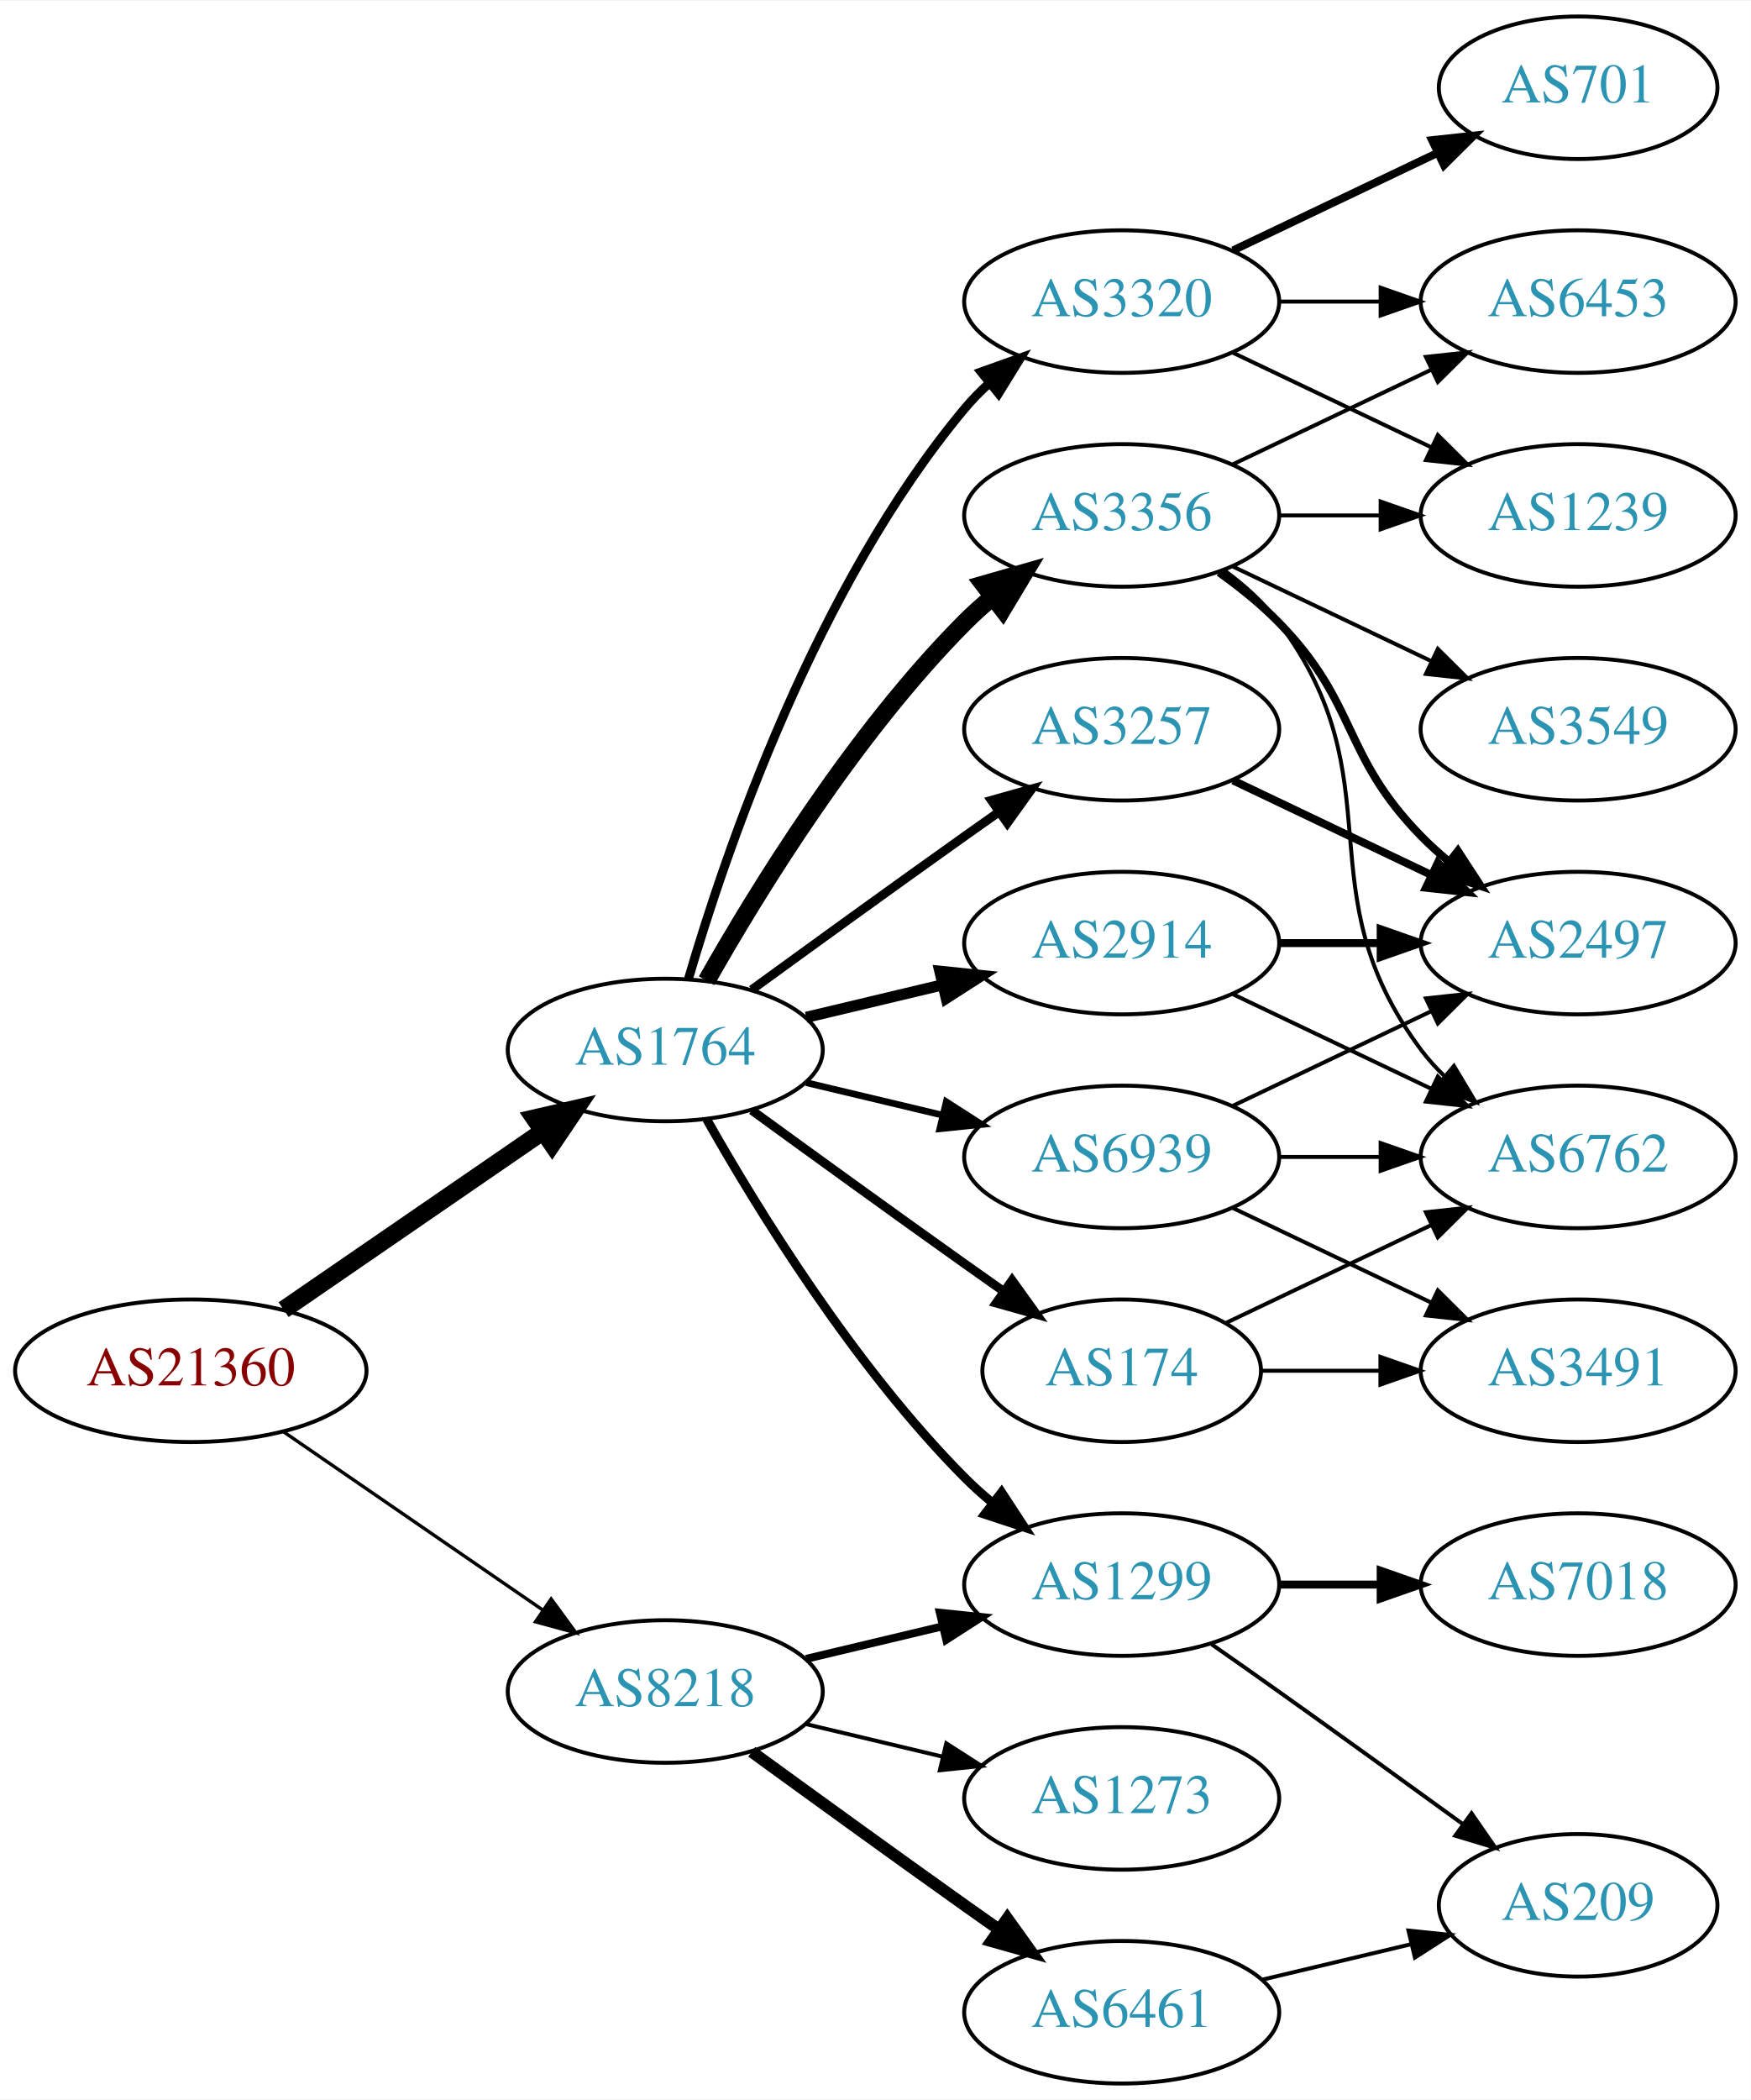
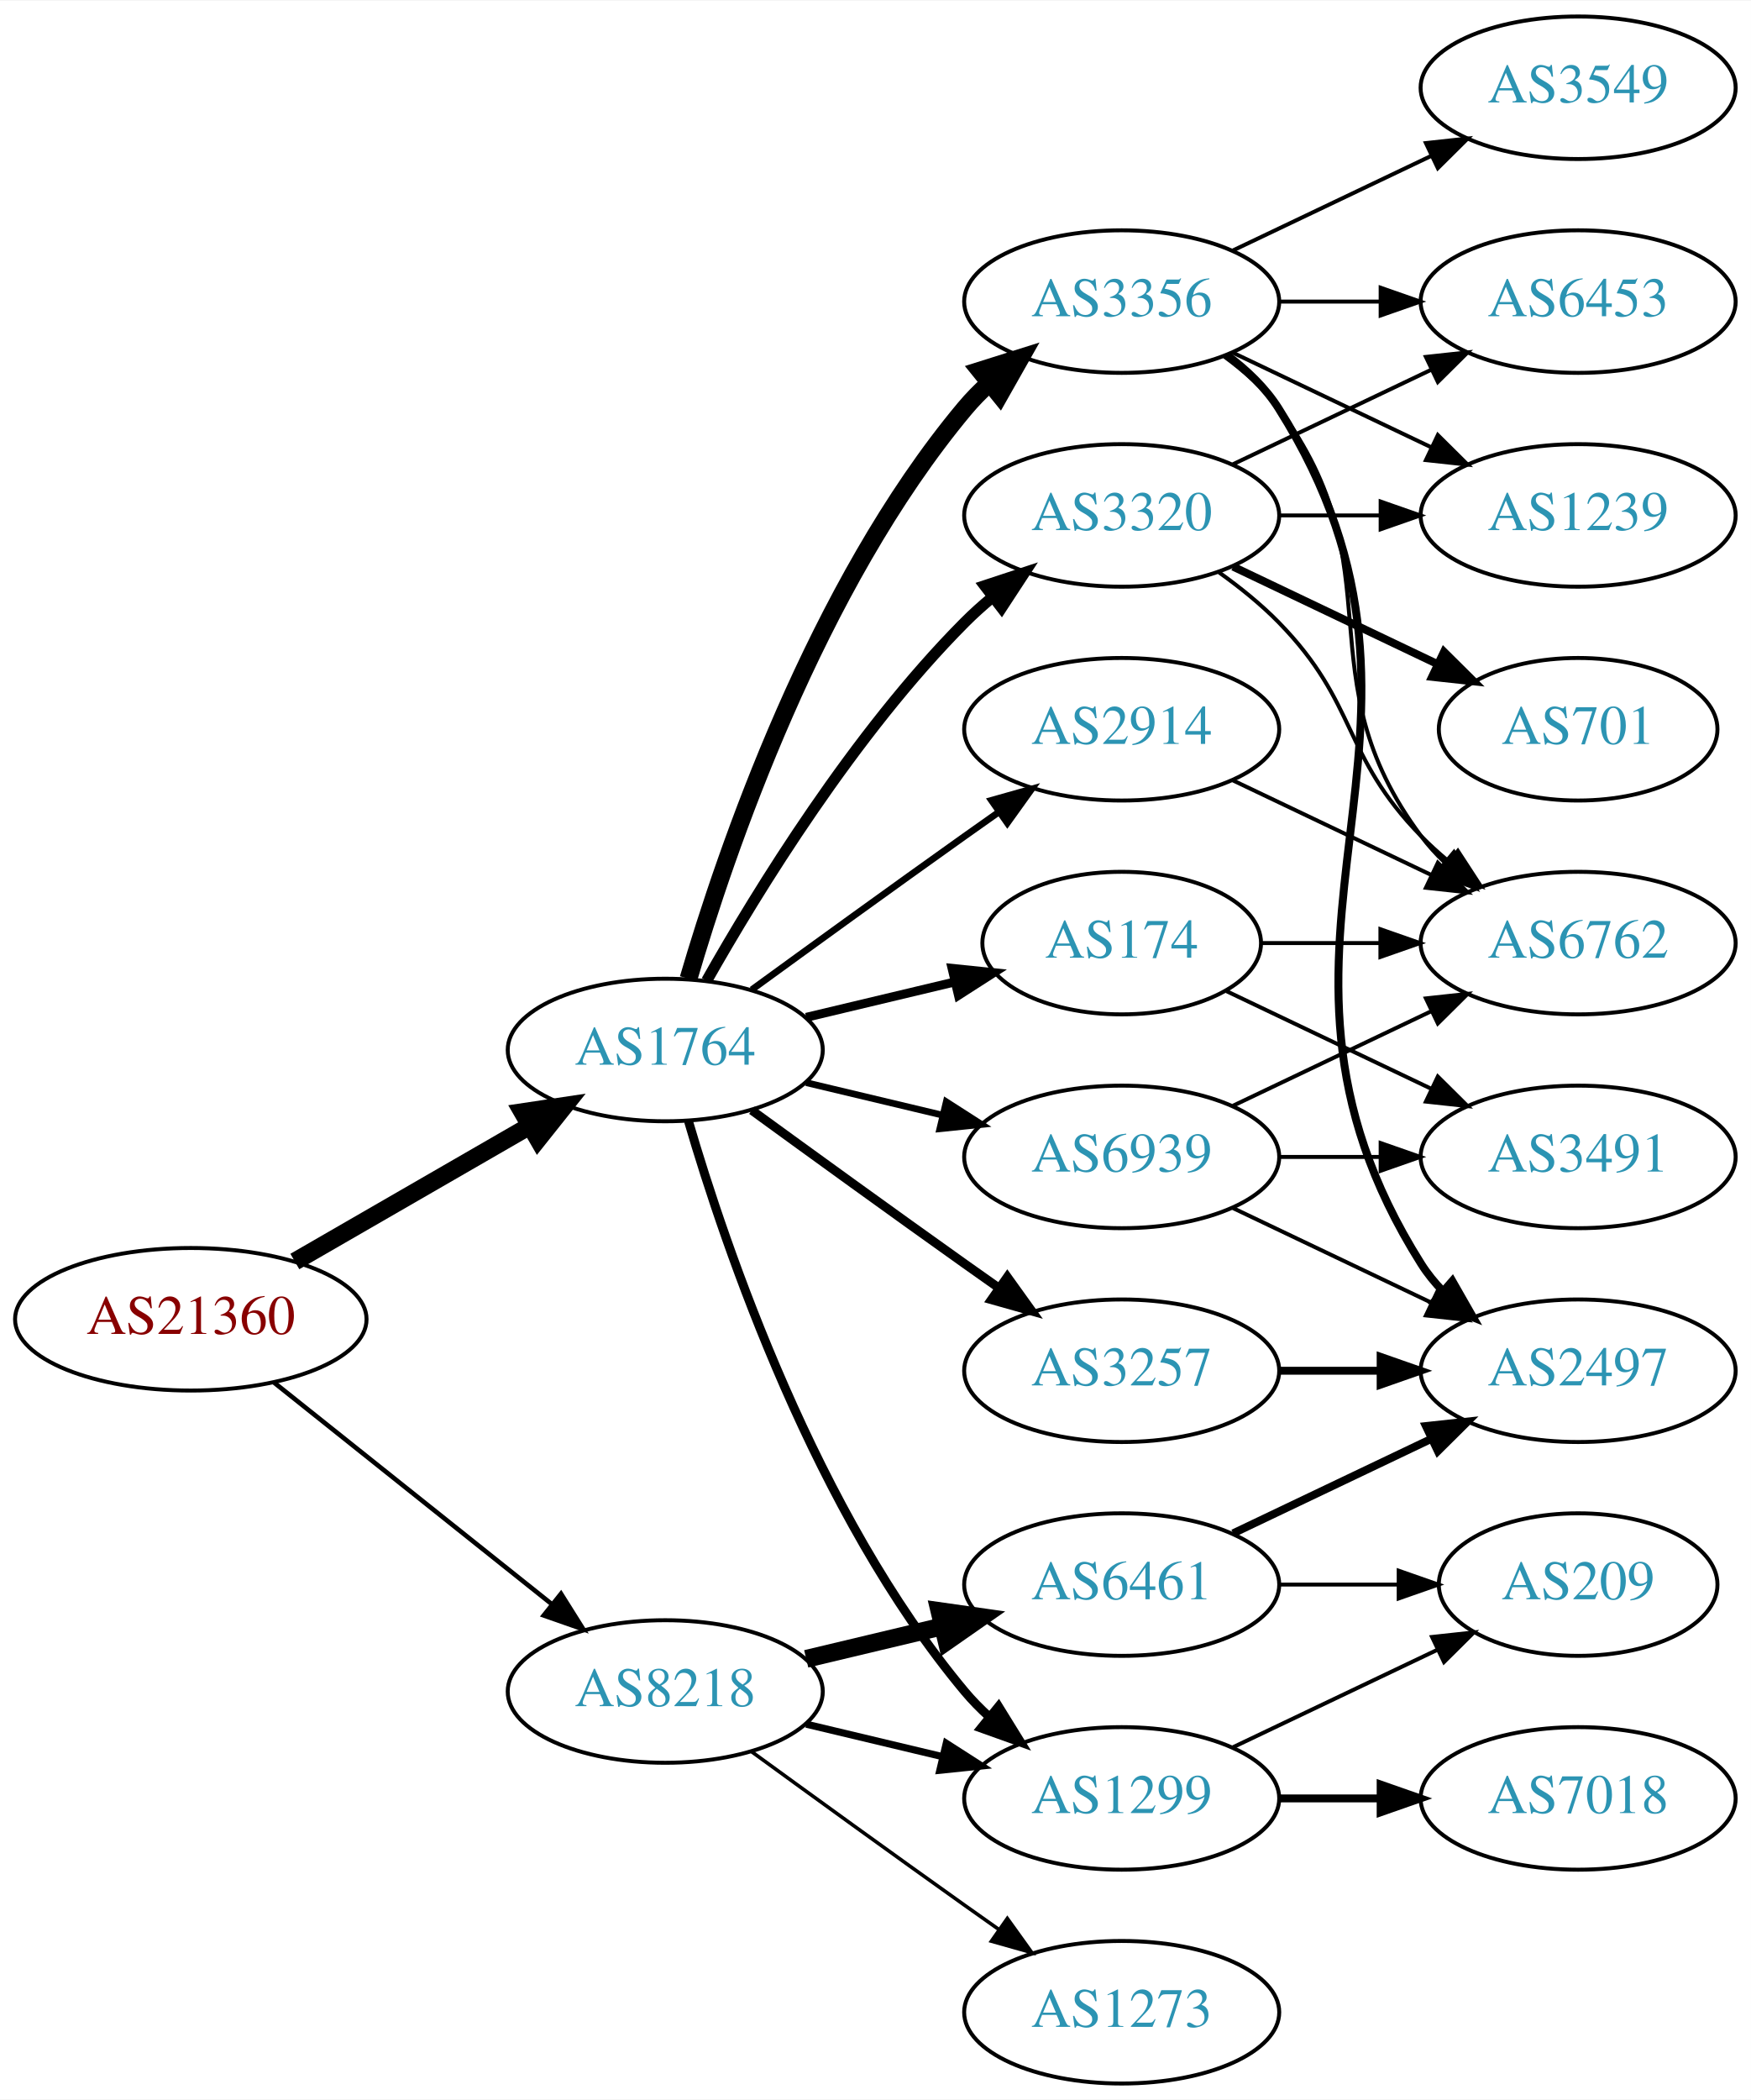
<svg xmlns="http://www.w3.org/2000/svg" xmlns:xlink="http://www.w3.org/1999/xlink" width="442pt" height="530pt" viewBox="0.00 0.00 442.27 530.00">
  <g id="graph0" class="graph" transform="scale(1 1) rotate(0) translate(4 526)">
    <polygon fill="white" stroke="none" points="-4,4 -4,-526 438.271,-526 438.271,4 -4,4" />
    <g id="node1" class="node">
      <g id="a_node1">
        <a xlink:href="/asn/21360" xlink:title="AS21360 ~ Horneckgasse 8 [AT]">
-           <ellipse fill="#ffffff" stroke="black" cx="44.196" cy="-180" rx="44.393" ry="18" />
-           <text text-anchor="middle" x="44.196" y="-176.3" font-family="Times,serif" font-size="14.00" fill="#880000">AS21360</text>
+           <ellipse fill="#ffffff" stroke="black" cx="44.196" cy="-193" rx="44.393" ry="18" />
+           <text text-anchor="middle" x="44.196" y="-189.3" font-family="Times,serif" font-size="14.00" fill="#880000">AS21360</text>
        </a>
      </g>
    </g>
    <g id="node2" class="node">
      <g id="a_node2">
        <a xlink:href="/asn/1764" xlink:title="AS1764 ~ NEXTLAYER-AS [AT]">
          <ellipse fill="#ffffff" stroke="black" cx="164.039" cy="-261" rx="39.794" ry="18" />
          <text text-anchor="middle" x="164.039" y="-257.3" font-family="Times,serif" font-size="14.00" fill="#2c94b3">AS1764</text>
        </a>
      </g>
    </g>
    <g id="edge1" class="edge">
-       <path fill="none" stroke="black" stroke-width="4.5" d="M67.639,-195.426C86.22,-208.198 112.781,-226.455 133.161,-240.463" />
-       <polygon fill="black" stroke="black" stroke-width="4.5" points="131.003,-243.758 141.475,-246.178 135.464,-237.269 131.003,-243.758" />
+       <path fill="none" stroke="black" stroke-width="4.5" d="M70.476,-207.588C87.796,-217.582 110.947,-230.941 129.763,-241.799" />
+       <polygon fill="black" stroke="black" stroke-width="4.5" points="127.978,-245.314 138.607,-246.902 131.914,-238.493 127.978,-245.314" />
    </g>
    <g id="node3" class="node">
      <g id="a_node3">
        <a xlink:href="/asn/8218" xlink:title="AS8218 ~ legacy Neotelecoms [FR]">
          <ellipse fill="#ffffff" stroke="black" cx="164.039" cy="-99" rx="39.794" ry="18" />
          <text text-anchor="middle" x="164.039" y="-95.3" font-family="Times,serif" font-size="14.00" fill="#2c94b3">AS8218</text>
        </a>
      </g>
    </g>
    <g id="edge2" class="edge">
-       <path fill="none" stroke="black" stroke-width="0.844" d="M67.639,-164.574C86.22,-151.802 112.781,-133.545 133.161,-119.537" />
-       <polygon fill="black" stroke="black" stroke-width="0.844" points="135.216,-122.371 141.475,-113.822 131.251,-116.602 135.216,-122.371" />
+       <path fill="none" stroke="black" stroke-width="1.161" d="M65.186,-177.054C84.518,-161.634 113.969,-138.141 135.512,-120.957" />
+       <polygon fill="black" stroke="black" stroke-width="1.161" points="137.708,-123.682 143.343,-114.71 133.343,-118.21 137.708,-123.682" />
    </g>
    <g id="node4" class="node">
      <g id="a_node4">
        <a xlink:href="/asn/174" xlink:title="AS174 ~ Cogent Communications [US]">
-           <ellipse fill="#ffffff" stroke="black" cx="279.332" cy="-180" rx="35.194" ry="18" />
-           <text text-anchor="middle" x="279.332" y="-176.3" font-family="Times,serif" font-size="14.00" fill="#2c94b3">AS174</text>
+           <ellipse fill="#ffffff" stroke="black" cx="279.332" cy="-288" rx="35.194" ry="18" />
+           <text text-anchor="middle" x="279.332" y="-284.3" font-family="Times,serif" font-size="14.00" fill="#2c94b3">AS174</text>
        </a>
      </g>
    </g>
    <g id="edge3" class="edge">
-       <path fill="none" stroke="black" stroke-width="2.25" d="M185.887,-245.778C200.821,-234.909 221.435,-219.975 239.685,-207 242.895,-204.718 246.264,-202.339 249.619,-199.982" />
-       <polygon fill="black" stroke="black" stroke-width="2.25" points="251.647,-202.834 257.83,-194.23 247.631,-197.101 251.647,-202.834" />
+       <path fill="none" stroke="black" stroke-width="2.25" d="M199.646,-269.248C211.44,-272.058 224.745,-275.229 237.013,-278.153" />
+       <polygon fill="black" stroke="black" stroke-width="2.25" points="236.479,-281.624 247.018,-280.537 238.101,-274.814 236.479,-281.624" />
    </g>
    <g id="node5" class="node">
      <g id="a_node5">
-         <a xlink:href="/asn/2914" xlink:title="AS2914 ~ NTT America, Inc. [US]">
-           <ellipse fill="#ffffff" stroke="black" cx="279.332" cy="-288" rx="39.794" ry="18" />
-           <text text-anchor="middle" x="279.332" y="-284.3" font-family="Times,serif" font-size="14.00" fill="#2c94b3">AS2914</text>
+         <a xlink:href="/asn/1299" xlink:title="AS1299 ~ Telia Carrier [EU]">
+           <ellipse fill="#ffffff" stroke="black" cx="279.332" cy="-72" rx="39.794" ry="18" />
+           <text text-anchor="middle" x="279.332" y="-68.3" font-family="Times,serif" font-size="14.00" fill="#2c94b3">AS1299</text>
        </a>
      </g>
    </g>
    <g id="edge4" class="edge">
-       <path fill="none" stroke="black" stroke-width="2.812" d="M199.646,-269.248C210.517,-271.838 222.671,-274.735 234.114,-277.462" />
-       <polygon fill="black" stroke="black" stroke-width="2.812" points="233.397,-280.889 243.936,-279.803 235.02,-274.08 233.397,-280.889" />
+       <path fill="none" stroke="black" stroke-width="2.25" d="M169.913,-242.998C179.227,-211.156 202.043,-144.019 239.685,-99 241.555,-96.763 243.654,-94.626 245.88,-92.604" />
+       <polygon fill="black" stroke="black" stroke-width="2.25" points="248.227,-95.207 253.799,-86.196 243.823,-89.766 248.227,-95.207" />
    </g>
    <g id="node6" class="node">
      <g id="a_node6">
-         <a xlink:href="/asn/1299" xlink:title="AS1299 ~ Telia Carrier [EU]">
-           <ellipse fill="#ffffff" stroke="black" cx="279.332" cy="-126" rx="39.794" ry="18" />
-           <text text-anchor="middle" x="279.332" y="-122.3" font-family="Times,serif" font-size="14.00" fill="#2c94b3">AS1299</text>
+         <a xlink:href="/asn/2914" xlink:title="AS2914 ~ NTT America, Inc. [US]">
+           <ellipse fill="#ffffff" stroke="black" cx="279.332" cy="-342" rx="39.794" ry="18" />
+           <text text-anchor="middle" x="279.332" y="-338.3" font-family="Times,serif" font-size="14.00" fill="#2c94b3">AS2914</text>
        </a>
      </g>
    </g>
    <g id="edge5" class="edge">
-       <path fill="none" stroke="black" stroke-width="2.25" d="M174.498,-243.51C187.28,-220.904 211.712,-181.114 239.685,-153 241.796,-150.879 244.092,-148.812 246.477,-146.829" />
-       <polygon fill="black" stroke="black" stroke-width="2.25" points="248.993,-149.31 254.793,-140.444 244.73,-143.758 248.993,-149.31" />
+       <path fill="none" stroke="black" stroke-width="1.688" d="M185.887,-276.222C200.821,-287.091 221.435,-302.025 239.685,-315 242.506,-317.005 245.449,-319.085 248.397,-321.159" />
+       <polygon fill="black" stroke="black" stroke-width="1.688" points="246.424,-324.05 256.621,-326.926 250.443,-318.319 246.424,-324.05" />
    </g>
    <g id="node7" class="node">
      <g id="a_node7">
        <a xlink:href="/asn/3356" xlink:title="AS3356 ~ Level 3 Parent, LLC [US]">
-           <ellipse fill="#ffffff" stroke="black" cx="279.332" cy="-396" rx="39.794" ry="18" />
-           <text text-anchor="middle" x="279.332" y="-392.3" font-family="Times,serif" font-size="14.00" fill="#2c94b3">AS3356</text>
+           <ellipse fill="#ffffff" stroke="black" cx="279.332" cy="-450" rx="39.794" ry="18" />
+           <text text-anchor="middle" x="279.332" y="-446.3" font-family="Times,serif" font-size="14.00" fill="#2c94b3">AS3356</text>
        </a>
      </g>
    </g>
    <g id="edge6" class="edge">
-       <path fill="none" stroke="black" stroke-width="4.5" d="M174.498,-278.49C187.28,-301.096 211.712,-340.886 239.685,-369 241.796,-371.121 244.092,-373.188 246.477,-375.171" />
-       <polygon fill="black" stroke="black" stroke-width="4.5" points="244.463,-378.589 254.793,-381.556 249.259,-372.343 244.463,-378.589" />
+       <path fill="none" stroke="black" stroke-width="4.5" d="M169.913,-279.002C179.227,-310.844 202.043,-377.981 239.685,-423 241.555,-425.237 243.654,-427.374 245.88,-429.396" />
+       <polygon fill="black" stroke="black" stroke-width="4.5" points="243.548,-432.574 253.799,-435.804 248.502,-426.452 243.548,-432.574" />
    </g>
    <g id="node8" class="node">
      <g id="a_node8">
-         <a xlink:href="/asn/3320" xlink:title="AS3320 ~ DTAG [DE]">
-           <ellipse fill="#ffffff" stroke="black" cx="279.332" cy="-450" rx="39.794" ry="18" />
-           <text text-anchor="middle" x="279.332" y="-446.3" font-family="Times,serif" font-size="14.00" fill="#2c94b3">AS3320</text>
+         <a xlink:href="/asn/3257" xlink:title="AS3257 ~ GTT [DE]">
+           <ellipse fill="#ffffff" stroke="black" cx="279.332" cy="-180" rx="39.794" ry="18" />
+           <text text-anchor="middle" x="279.332" y="-176.3" font-family="Times,serif" font-size="14.00" fill="#2c94b3">AS3257</text>
        </a>
      </g>
    </g>
    <g id="edge7" class="edge">
-       <path fill="none" stroke="black" stroke-width="2.25" d="M169.913,-279.002C179.227,-310.844 202.043,-377.981 239.685,-423 241.555,-425.237 243.654,-427.374 245.88,-429.396" />
-       <polygon fill="black" stroke="black" stroke-width="2.25" points="243.823,-432.234 253.799,-435.804 248.227,-426.793 243.823,-432.234" />
+       <path fill="none" stroke="black" stroke-width="2.25" d="M185.887,-245.778C200.821,-234.909 221.435,-219.975 239.685,-207 242.506,-204.995 245.449,-202.915 248.397,-200.841" />
+       <polygon fill="black" stroke="black" stroke-width="2.25" points="250.443,-203.681 256.621,-195.074 246.424,-197.95 250.443,-203.681" />
    </g>
    <g id="node9" class="node">
      <g id="a_node9">
-         <a xlink:href="/asn/3257" xlink:title="AS3257 ~ GTT [DE]">
-           <ellipse fill="#ffffff" stroke="black" cx="279.332" cy="-342" rx="39.794" ry="18" />
-           <text text-anchor="middle" x="279.332" y="-338.3" font-family="Times,serif" font-size="14.00" fill="#2c94b3">AS3257</text>
+         <a xlink:href="/asn/3320" xlink:title="AS3320 ~ DTAG [DE]">
+           <ellipse fill="#ffffff" stroke="black" cx="279.332" cy="-396" rx="39.794" ry="18" />
+           <text text-anchor="middle" x="279.332" y="-392.3" font-family="Times,serif" font-size="14.00" fill="#2c94b3">AS3320</text>
        </a>
      </g>
    </g>
    <g id="edge8" class="edge">
-       <path fill="none" stroke="black" stroke-width="2.25" d="M185.887,-276.222C200.821,-287.091 221.435,-302.025 239.685,-315 242.506,-317.005 245.449,-319.085 248.397,-321.159" />
-       <polygon fill="black" stroke="black" stroke-width="2.25" points="246.424,-324.05 256.621,-326.926 250.443,-318.319 246.424,-324.05" />
+       <path fill="none" stroke="black" stroke-width="2.812" d="M174.498,-278.49C187.28,-301.096 211.712,-340.886 239.685,-369 241.796,-371.121 244.092,-373.188 246.477,-375.171" />
+       <polygon fill="black" stroke="black" stroke-width="2.812" points="244.73,-378.242 254.793,-381.556 248.993,-372.69 244.73,-378.242" />
    </g>
    <g id="node10" class="node">
      <g id="a_node10">
        <a xlink:href="/asn/6939" xlink:title="AS6939 ~ Hurricane Electric LLC [US]">
          <ellipse fill="#ffffff" stroke="black" cx="279.332" cy="-234" rx="39.794" ry="18" />
          <text text-anchor="middle" x="279.332" y="-230.3" font-family="Times,serif" font-size="14.00" fill="#2c94b3">AS6939</text>
        </a>
      </g>
    </g>
    <g id="edge9" class="edge">
      <path fill="none" stroke="black" stroke-width="1.688" d="M199.646,-252.752C210.517,-250.162 222.671,-247.265 234.114,-244.538" />
      <polygon fill="black" stroke="black" stroke-width="1.688" points="235.02,-247.92 243.936,-242.197 233.397,-241.111 235.02,-247.92" />
    </g>
    <g id="edge27" class="edge">
-       <path fill="none" stroke="black" stroke-width="2" d="M199.646,-107.248C210.517,-109.838 222.671,-112.735 234.114,-115.462" />
-       <polygon fill="black" stroke="black" stroke-width="2" points="233.397,-118.889 243.936,-117.803 235.02,-112.08 233.397,-118.889" />
+       <path fill="none" stroke="black" stroke-width="1.8" d="M199.646,-90.752C210.517,-88.162 222.671,-85.265 234.114,-82.538" />
+       <polygon fill="black" stroke="black" stroke-width="1.8" points="235.02,-85.92 243.936,-80.197 233.397,-79.111 235.02,-85.92" />
    </g>
    <g id="node20" class="node">
      <g id="a_node20">
        <a xlink:href="/asn/6461" xlink:title="AS6461 ~ Zayo Bandwidth [US]">
-           <ellipse fill="#ffffff" stroke="black" cx="279.332" cy="-18" rx="39.794" ry="18" />
-           <text text-anchor="middle" x="279.332" y="-14.3" font-family="Times,serif" font-size="14.00" fill="#2c94b3">AS6461</text>
+           <ellipse fill="#ffffff" stroke="black" cx="279.332" cy="-126" rx="39.794" ry="18" />
+           <text text-anchor="middle" x="279.332" y="-122.3" font-family="Times,serif" font-size="14.00" fill="#2c94b3">AS6461</text>
        </a>
      </g>
    </g>
    <g id="edge25" class="edge">
-       <path fill="none" stroke="black" stroke-width="3" d="M185.887,-83.778C200.821,-72.909 221.435,-57.975 239.685,-45 242.506,-42.995 245.449,-40.915 248.397,-38.841" />
-       <polygon fill="black" stroke="black" stroke-width="3" points="250.443,-41.681 256.621,-33.074 246.424,-35.95 250.443,-41.681" />
+       <path fill="none" stroke="black" stroke-width="4.5" d="M199.646,-107.248C210.517,-109.838 222.671,-112.735 234.114,-115.462" />
+       <polygon fill="black" stroke="black" stroke-width="4.5" points="233.296,-119.315 243.936,-117.803 235.122,-111.654 233.296,-119.315" />
    </g>
    <g id="node21" class="node">
      <g id="a_node21">
        <a xlink:href="/asn/1273" xlink:title="AS1273 ~ Vodafone Group PLC [EU]">
-           <ellipse fill="#ffffff" stroke="black" cx="279.332" cy="-72" rx="39.794" ry="18" />
-           <text text-anchor="middle" x="279.332" y="-68.3" font-family="Times,serif" font-size="14.00" fill="#2c94b3">AS1273</text>
+           <ellipse fill="#ffffff" stroke="black" cx="279.332" cy="-18" rx="39.794" ry="18" />
+           <text text-anchor="middle" x="279.332" y="-14.3" font-family="Times,serif" font-size="14.00" fill="#2c94b3">AS1273</text>
        </a>
      </g>
    </g>
    <g id="edge26" class="edge">
-       <path fill="none" stroke="black" d="M199.646,-90.752C210.517,-88.162 222.671,-85.265 234.114,-82.538" />
-       <polygon fill="black" stroke="black" points="235.02,-85.92 243.936,-80.197 233.397,-79.111 235.02,-85.92" />
-     </g>
-     <g id="node11" class="node">
-       <g id="a_node11">
+       <path fill="none" stroke="black" stroke-width="0.9" d="M185.887,-83.778C200.821,-72.909 221.435,-57.975 239.685,-45 242.506,-42.995 245.449,-40.915 248.397,-38.841" />
+       <polygon fill="black" stroke="black" stroke-width="0.9" points="250.443,-41.681 256.621,-33.074 246.424,-35.95 250.443,-41.681" />
+     </g>
+     <g id="node14" class="node">
+       <g id="a_node14">
+         <a xlink:href="/asn/6762" xlink:title="AS6762 ~ TELECOM ITALIA SPARKLE S.p.A. [IT]">
+           <ellipse fill="#ffffff" stroke="black" cx="394.625" cy="-288" rx="39.794" ry="18" />
+           <text text-anchor="middle" x="394.625" y="-284.3" font-family="Times,serif" font-size="14.00" fill="#2c94b3">AS6762</text>
+         </a>
+       </g>
+     </g>
+     <g id="edge22" class="edge">
+       <path fill="none" stroke="black" d="M314.631,-288C324.008,-288 334.358,-288 344.393,-288" />
+       <polygon fill="black" stroke="black" points="344.681,-291.5 354.681,-288 344.681,-284.5 344.681,-291.5" />
+     </g>
+     <g id="node17" class="node">
+       <g id="a_node17">
        <a xlink:href="/asn/3491" xlink:title="AS3491 ~ PCCW Global, Inc. [US]">
-           <ellipse fill="#ffffff" stroke="black" cx="394.625" cy="-180" rx="39.794" ry="18" />
-           <text text-anchor="middle" x="394.625" y="-176.3" font-family="Times,serif" font-size="14.00" fill="#2c94b3">AS3491</text>
-         </a>
-       </g>
-     </g>
-     <g id="edge10" class="edge">
-       <path fill="none" stroke="black" d="M314.631,-180C324.008,-180 334.358,-180 344.393,-180" />
-       <polygon fill="black" stroke="black" points="344.681,-183.5 354.681,-180 344.681,-176.5 344.681,-183.5" />
-     </g>
-     <g id="node12" class="node">
-       <g id="a_node12">
-         <a xlink:href="/asn/6762" xlink:title="AS6762 ~ TELECOM ITALIA SPARKLE S.p.A. [IT]">
          <ellipse fill="#ffffff" stroke="black" cx="394.625" cy="-234" rx="39.794" ry="18" />
-           <text text-anchor="middle" x="394.625" y="-230.3" font-family="Times,serif" font-size="14.00" fill="#2c94b3">AS6762</text>
-         </a>
-       </g>
-     </g>
-     <g id="edge11" class="edge">
-       <path fill="none" stroke="black" d="M305.757,-192.119C321.059,-199.413 340.783,-208.814 357.665,-216.86" />
-       <polygon fill="black" stroke="black" points="356.172,-220.026 366.705,-221.169 359.184,-213.707 356.172,-220.026" />
-     </g>
-     <g id="edge13" class="edge">
-       <path fill="none" stroke="black" d="M307.468,-275.066C322.462,-267.919 341.283,-258.948 357.506,-251.215" />
-       <polygon fill="black" stroke="black" points="359.188,-254.291 366.71,-246.829 356.177,-247.972 359.188,-254.291" />
-     </g>
-     <g id="node13" class="node">
-       <g id="a_node13">
-         <a xlink:href="/asn/2497" xlink:title="AS2497 ~ Internet Initiative Japan Inc. [JP]">
-           <ellipse fill="#ffffff" stroke="black" cx="394.625" cy="-288" rx="39.794" ry="18" />
-           <text text-anchor="middle" x="394.625" y="-284.3" font-family="Times,serif" font-size="14.00" fill="#2c94b3">AS2497</text>
-         </a>
-       </g>
-     </g>
-     <g id="edge12" class="edge">
-       <path fill="none" stroke="black" stroke-width="2" d="M319.004,-288C327.207,-288 335.971,-288 344.503,-288" />
-       <polygon fill="black" stroke="black" stroke-width="2" points="344.742,-291.5 354.742,-288 344.742,-284.5 344.742,-291.5" />
+           <text text-anchor="middle" x="394.625" y="-230.3" font-family="Times,serif" font-size="14.00" fill="#2c94b3">AS3491</text>
+         </a>
+       </g>
+     </g>
+     <g id="edge21" class="edge">
+       <path fill="none" stroke="black" d="M305.757,-275.881C321.059,-268.587 340.783,-259.186 357.665,-251.14" />
+       <polygon fill="black" stroke="black" points="359.184,-254.293 366.705,-246.831 356.172,-247.974 359.184,-254.293" />
    </g>
    <g id="node18" class="node">
      <g id="a_node18">
        <a xlink:href="/asn/7018" xlink:title="AS7018 ~ AT&amp;T Services, Inc. [US]">
-           <ellipse fill="#ffffff" stroke="black" cx="394.625" cy="-126" rx="39.794" ry="18" />
-           <text text-anchor="middle" x="394.625" y="-122.3" font-family="Times,serif" font-size="14.00" fill="#2c94b3">AS7018</text>
+           <ellipse fill="#ffffff" stroke="black" cx="394.625" cy="-72" rx="39.794" ry="18" />
+           <text text-anchor="middle" x="394.625" y="-68.3" font-family="Times,serif" font-size="14.00" fill="#2c94b3">AS7018</text>
        </a>
      </g>
    </g>
    <g id="edge23" class="edge">
-       <path fill="none" stroke="black" stroke-width="2" d="M319.004,-126C327.207,-126 335.971,-126 344.503,-126" />
-       <polygon fill="black" stroke="black" stroke-width="2" points="344.742,-129.5 354.742,-126 344.742,-122.5 344.742,-129.5" />
+       <path fill="none" stroke="black" stroke-width="2" d="M319.004,-72C327.207,-72 335.971,-72 344.503,-72" />
+       <polygon fill="black" stroke="black" stroke-width="2" points="344.742,-75.5 354.742,-72 344.742,-68.5 344.742,-75.5" />
    </g>
    <g id="node19" class="node">
      <g id="a_node19">
        <a xlink:href="/asn/209" xlink:title="AS209 ~ CenturyLink Communications, LLC [US]">
-           <ellipse fill="#ffffff" stroke="black" cx="394.625" cy="-45" rx="35.194" ry="18" />
-           <text text-anchor="middle" x="394.625" y="-41.3" font-family="Times,serif" font-size="14.00" fill="#2c94b3">AS209</text>
+           <ellipse fill="#ffffff" stroke="black" cx="394.625" cy="-126" rx="35.194" ry="18" />
+           <text text-anchor="middle" x="394.625" y="-122.3" font-family="Times,serif" font-size="14.00" fill="#2c94b3">AS209</text>
        </a>
      </g>
    </g>
    <g id="edge24" class="edge">
-       <path fill="none" stroke="black" d="M302.042,-110.926C307.577,-107.057 313.508,-102.889 318.978,-99 334.416,-88.025 351.544,-75.648 365.496,-65.515" />
-       <polygon fill="black" stroke="black" points="367.699,-68.241 373.728,-59.529 363.582,-62.579 367.699,-68.241" />
-     </g>
-     <g id="edge18" class="edge">
-       <path fill="none" stroke="black" d="M305.262,-382.118C310.338,-378.389 315.256,-373.984 318.978,-369 349.249,-328.458 324.707,-301.542 354.978,-261 356.723,-258.664 358.73,-256.455 360.893,-254.383" />
-       <polygon fill="black" stroke="black" points="363.253,-256.973 368.694,-247.882 358.771,-251.595 363.253,-256.973" />
-     </g>
-     <g id="edge15" class="edge">
-       <path fill="none" stroke="black" stroke-width="2" d="M303.926,-381.611C309.182,-377.852 314.513,-373.563 318.978,-369 339.151,-348.383 334.806,-335.617 354.978,-315 357.071,-312.861 359.354,-310.782 361.731,-308.79" />
-       <polygon fill="black" stroke="black" stroke-width="2" points="364.249,-311.268 370.031,-302.389 359.974,-305.725 364.249,-311.268" />
-     </g>
-     <g id="node14" class="node">
-       <g id="a_node14">
-         <a xlink:href="/asn/3549" xlink:title="AS3549 ~ Level 3 Parent, LLC [US]">
-           <ellipse fill="#ffffff" stroke="black" cx="394.625" cy="-342" rx="39.794" ry="18" />
-           <text text-anchor="middle" x="394.625" y="-338.3" font-family="Times,serif" font-size="14.00" fill="#2c94b3">AS3549</text>
-         </a>
-       </g>
-     </g>
-     <g id="edge14" class="edge">
-       <path fill="none" stroke="black" d="M307.468,-383.066C322.462,-375.919 341.283,-366.948 357.506,-359.215" />
-       <polygon fill="black" stroke="black" points="359.188,-362.291 366.71,-354.829 356.177,-355.972 359.188,-362.291" />
-     </g>
-     <g id="node15" class="node">
-       <g id="a_node15">
+       <path fill="none" stroke="black" d="M307.468,-84.934C322.9,-92.29 342.385,-101.577 358.92,-109.459" />
+       <polygon fill="black" stroke="black" points="357.729,-112.768 368.262,-113.911 360.741,-106.449 357.729,-112.768" />
+     </g>
+     <g id="edge16" class="edge">
+       <path fill="none" stroke="black" d="M307.468,-329.066C322.462,-321.919 341.283,-312.948 357.506,-305.215" />
+       <polygon fill="black" stroke="black" points="359.188,-308.291 366.71,-300.829 356.177,-301.972 359.188,-308.291" />
+     </g>
+     <g id="node11" class="node">
+       <g id="a_node11">
        <a xlink:href="/asn/6453" xlink:title="AS6453 ~ TATA COMMUNICATIONS (AMERICA) INC [US]">
          <ellipse fill="#ffffff" stroke="black" cx="394.625" cy="-450" rx="39.794" ry="18" />
          <text text-anchor="middle" x="394.625" y="-446.3" font-family="Times,serif" font-size="14.00" fill="#2c94b3">AS6453</text>
        </a>
      </g>
    </g>
-     <g id="edge16" class="edge">
-       <path fill="none" stroke="black" d="M307.468,-408.934C322.462,-416.081 341.283,-425.052 357.506,-432.785" />
-       <polygon fill="black" stroke="black" points="356.177,-436.028 366.71,-437.171 359.188,-429.709 356.177,-436.028" />
-     </g>
-     <g id="node16" class="node">
-       <g id="a_node16">
+     <g id="edge10" class="edge">
+       <path fill="none" stroke="black" d="M319.004,-450C327.207,-450 335.971,-450 344.503,-450" />
+       <polygon fill="black" stroke="black" points="344.742,-453.5 354.742,-450 344.742,-446.5 344.742,-453.5" />
+     </g>
+     <g id="node12" class="node">
+       <g id="a_node12">
+         <a xlink:href="/asn/2497" xlink:title="AS2497 ~ Internet Initiative Japan Inc. [JP]">
+           <ellipse fill="#ffffff" stroke="black" cx="394.625" cy="-180" rx="39.794" ry="18" />
+           <text text-anchor="middle" x="394.625" y="-176.3" font-family="Times,serif" font-size="14.00" fill="#2c94b3">AS2497</text>
+         </a>
+       </g>
+     </g>
+     <g id="edge11" class="edge">
+       <path fill="none" stroke="black" stroke-width="2" d="M305.858,-436.528C310.903,-432.777 315.658,-428.26 318.978,-423 370.928,-340.7 303.028,-289.3 354.978,-207 356.534,-204.534 358.406,-202.232 360.475,-200.095" />
+       <polygon fill="black" stroke="black" stroke-width="2" points="362.845,-202.673 368.099,-193.472 358.254,-197.389 362.845,-202.673" />
+     </g>
+     <g id="node13" class="node">
+       <g id="a_node13">
        <a xlink:href="/asn/1239" xlink:title="AS1239 ~ Sprint [US]">
          <ellipse fill="#ffffff" stroke="black" cx="394.625" cy="-396" rx="39.794" ry="18" />
          <text text-anchor="middle" x="394.625" y="-392.3" font-family="Times,serif" font-size="14.00" fill="#2c94b3">AS1239</text>
        </a>
      </g>
    </g>
-     <g id="edge17" class="edge">
+     <g id="edge12" class="edge">
+       <path fill="none" stroke="black" d="M307.468,-437.066C322.462,-429.919 341.283,-420.948 357.506,-413.215" />
+       <polygon fill="black" stroke="black" points="359.188,-416.291 366.71,-408.829 356.177,-409.972 359.188,-416.291" />
+     </g>
+     <g id="edge13" class="edge">
+       <path fill="none" stroke="black" d="M305.262,-436.118C310.338,-432.389 315.256,-427.984 318.978,-423 349.249,-382.458 324.707,-355.542 354.978,-315 356.723,-312.664 358.73,-310.455 360.893,-308.383" />
+       <polygon fill="black" stroke="black" points="363.253,-310.973 368.694,-301.882 358.771,-305.595 363.253,-310.973" />
+     </g>
+     <g id="node15" class="node">
+       <g id="a_node15">
+         <a xlink:href="/asn/3549" xlink:title="AS3549 ~ Level 3 Parent, LLC [US]">
+           <ellipse fill="#ffffff" stroke="black" cx="394.625" cy="-504" rx="39.794" ry="18" />
+           <text text-anchor="middle" x="394.625" y="-500.3" font-family="Times,serif" font-size="14.00" fill="#2c94b3">AS3549</text>
+         </a>
+       </g>
+     </g>
+     <g id="edge14" class="edge">
+       <path fill="none" stroke="black" d="M307.468,-462.934C322.462,-470.081 341.283,-479.052 357.506,-486.785" />
+       <polygon fill="black" stroke="black" points="356.177,-490.028 366.71,-491.171 359.188,-483.709 356.177,-490.028" />
+     </g>
+     <g id="edge15" class="edge">
+       <path fill="none" stroke="black" stroke-width="2" d="M319.004,-180C327.207,-180 335.971,-180 344.503,-180" />
+       <polygon fill="black" stroke="black" stroke-width="2" points="344.742,-183.5 354.742,-180 344.742,-176.5 344.742,-183.5" />
+     </g>
+     <g id="edge20" class="edge">
+       <path fill="none" stroke="black" d="M307.468,-408.934C322.462,-416.081 341.283,-425.052 357.506,-432.785" />
+       <polygon fill="black" stroke="black" points="356.177,-436.028 366.71,-437.171 359.188,-429.709 356.177,-436.028" />
+     </g>
+     <g id="edge19" class="edge">
      <path fill="none" stroke="black" d="M319.004,-396C327.207,-396 335.971,-396 344.503,-396" />
      <polygon fill="black" stroke="black" points="344.742,-399.5 354.742,-396 344.742,-392.5 344.742,-399.5" />
    </g>
-     <g id="edge21" class="edge">
-       <path fill="none" stroke="black" d="M319.004,-450C327.207,-450 335.971,-450 344.503,-450" />
-       <polygon fill="black" stroke="black" points="344.742,-453.5 354.742,-450 344.742,-446.5 344.742,-453.5" />
-     </g>
-     <g id="edge19" class="edge">
-       <path fill="none" stroke="black" d="M307.468,-437.066C322.462,-429.919 341.283,-420.948 357.506,-413.215" />
-       <polygon fill="black" stroke="black" points="359.188,-416.291 366.71,-408.829 356.177,-409.972 359.188,-416.291" />
-     </g>
-     <g id="node17" class="node">
-       <g id="a_node17">
+     <g id="edge17" class="edge">
+       <path fill="none" stroke="black" d="M303.926,-381.611C309.182,-377.852 314.513,-373.563 318.978,-369 339.151,-348.383 334.806,-335.617 354.978,-315 357.071,-312.861 359.354,-310.782 361.731,-308.79" />
+       <polygon fill="black" stroke="black" points="364.249,-311.268 370.031,-302.389 359.974,-305.725 364.249,-311.268" />
+     </g>
+     <g id="node16" class="node">
+       <g id="a_node16">
        <a xlink:href="/asn/701" xlink:title="AS701 ~ UUNET [US]">
-           <ellipse fill="#ffffff" stroke="black" cx="394.625" cy="-504" rx="35.194" ry="18" />
-           <text text-anchor="middle" x="394.625" y="-500.3" font-family="Times,serif" font-size="14.00" fill="#2c94b3">AS701</text>
-         </a>
-       </g>
-     </g>
-     <g id="edge20" class="edge">
-       <path fill="none" stroke="black" stroke-width="2" d="M307.468,-462.934C322.9,-470.29 342.385,-479.577 358.92,-487.459" />
-       <polygon fill="black" stroke="black" stroke-width="2" points="357.729,-490.768 368.262,-491.911 360.741,-484.449 357.729,-490.768" />
-     </g>
-     <g id="edge22" class="edge">
-       <path fill="none" stroke="black" stroke-width="2" d="M307.468,-329.066C322.462,-321.919 341.283,-312.948 357.506,-305.215" />
-       <polygon fill="black" stroke="black" stroke-width="2" points="359.188,-308.291 366.71,-300.829 356.177,-301.972 359.188,-308.291" />
-     </g>
-     <g id="edge28" class="edge">
+           <ellipse fill="#ffffff" stroke="black" cx="394.625" cy="-342" rx="35.194" ry="18" />
+           <text text-anchor="middle" x="394.625" y="-338.3" font-family="Times,serif" font-size="14.00" fill="#2c94b3">AS701</text>
+         </a>
+       </g>
+     </g>
+     <g id="edge18" class="edge">
+       <path fill="none" stroke="black" stroke-width="2" d="M307.468,-383.066C322.9,-375.71 342.385,-366.423 358.92,-358.541" />
+       <polygon fill="black" stroke="black" stroke-width="2" points="360.741,-361.551 368.262,-354.089 357.729,-355.232 360.741,-361.551" />
+     </g>
+     <g id="edge32" class="edge">
      <path fill="none" stroke="black" d="M307.468,-221.066C322.462,-213.919 341.283,-204.948 357.506,-197.215" />
      <polygon fill="black" stroke="black" points="359.188,-200.291 366.71,-192.829 356.177,-193.972 359.188,-200.291" />
    </g>
    <g id="edge30" class="edge">
+       <path fill="none" stroke="black" d="M307.468,-246.934C322.462,-254.081 341.283,-263.052 357.506,-270.785" />
+       <polygon fill="black" stroke="black" points="356.177,-274.028 366.71,-275.171 359.188,-267.709 356.177,-274.028" />
+     </g>
+     <g id="edge31" class="edge">
      <path fill="none" stroke="black" d="M319.004,-234C327.207,-234 335.971,-234 344.503,-234" />
      <polygon fill="black" stroke="black" points="344.742,-237.5 354.742,-234 344.742,-230.5 344.742,-237.5" />
    </g>
+     <g id="edge28" class="edge">
+       <path fill="none" stroke="black" stroke-width="2" d="M307.468,-138.934C322.462,-146.081 341.283,-155.052 357.506,-162.785" />
+       <polygon fill="black" stroke="black" stroke-width="2" points="356.177,-166.028 366.71,-167.171 359.188,-159.709 356.177,-166.028" />
+     </g>
    <g id="edge29" class="edge">
-       <path fill="none" stroke="black" d="M307.468,-246.934C322.462,-254.081 341.283,-263.052 357.506,-270.785" />
-       <polygon fill="black" stroke="black" points="356.177,-274.028 366.71,-275.171 359.188,-267.709 356.177,-274.028" />
-     </g>
-     <g id="edge31" class="edge">
-       <path fill="none" stroke="black" d="M314.939,-26.248C326.733,-29.058 340.038,-32.229 352.306,-35.153" />
-       <polygon fill="black" stroke="black" points="351.772,-38.623 362.311,-37.537 353.394,-31.814 351.772,-38.623" />
+       <path fill="none" stroke="black" d="M319.004,-126C328.709,-126 339.2,-126 349.163,-126" />
+       <polygon fill="black" stroke="black" points="349.299,-129.5 359.299,-126 349.299,-122.5 349.299,-129.5" />
    </g>
  </g>
</svg>
